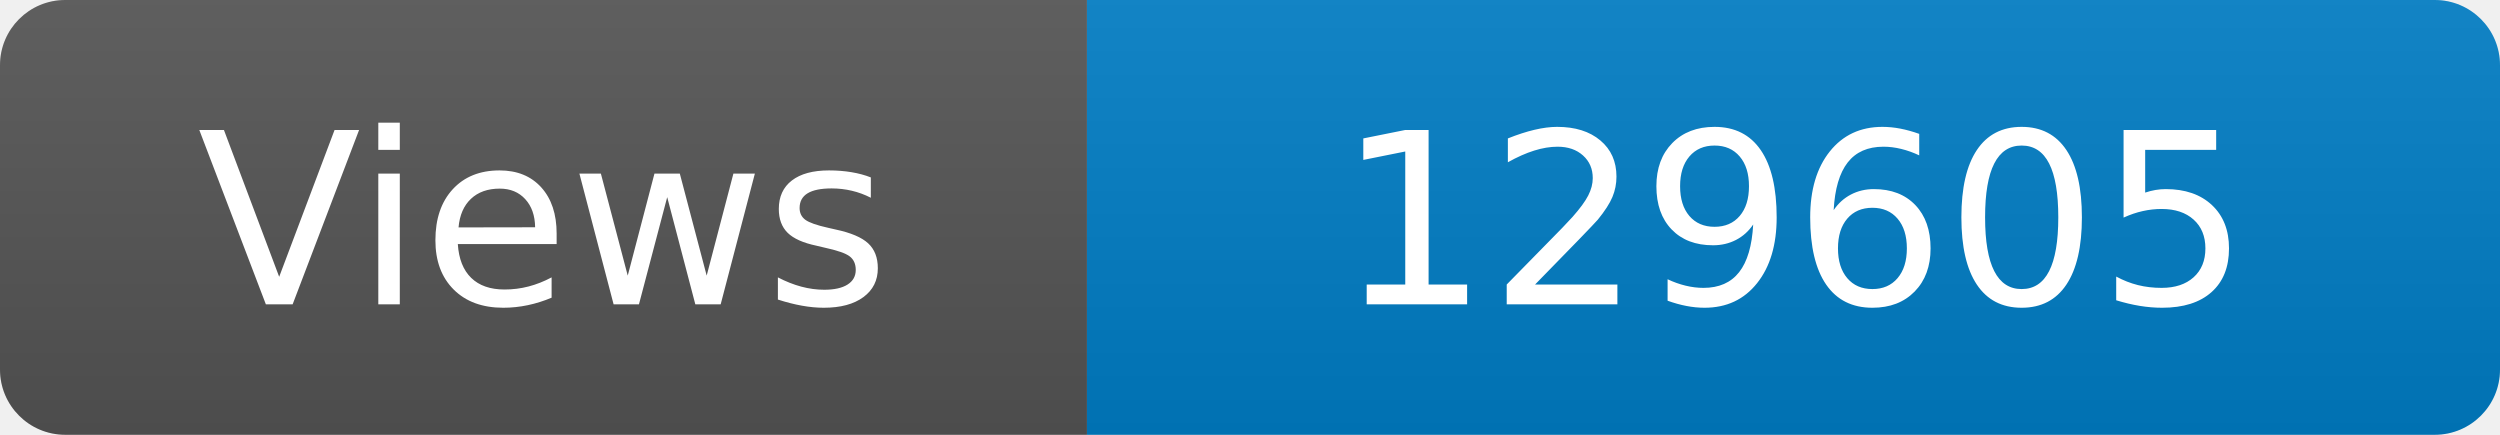
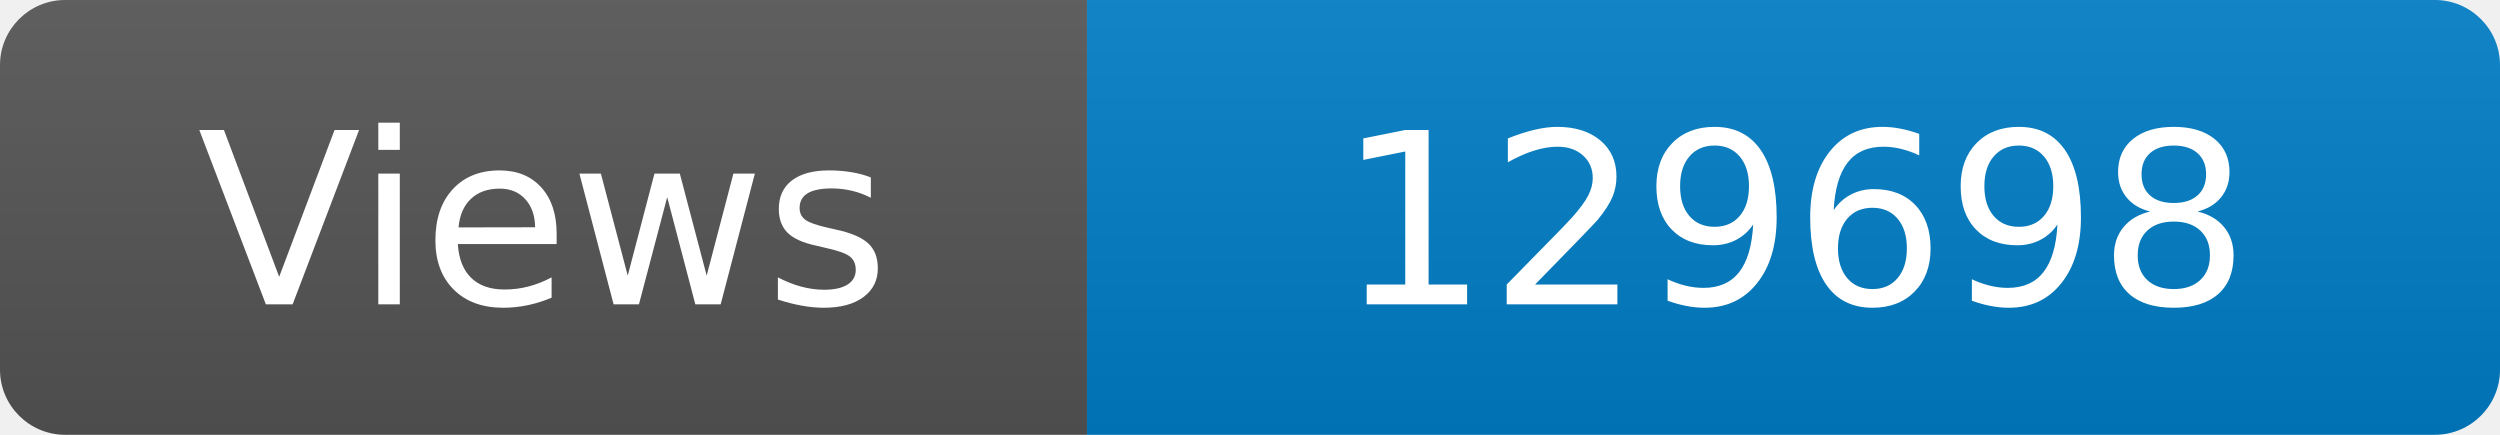
<svg xmlns="http://www.w3.org/2000/svg" width="115" height="20" role="img" aria-label="Maintained?: yes">
  <linearGradient id="s" x2="0" y2="100%">
    <stop offset="0" stop-color="#bbb" stop-opacity=".1" />
    <stop offset="1" stop-opacity=".1" />
  </linearGradient>
  <clipPath id="r">
    <rect width="115" height="20" rx="3" fill="#fff" />
  </clipPath>
  <g clip-path="url(#r)">
    <rect width="50" height="20" fill="#555" />
    <rect x="50" width="160" height="20" fill="#007ec6" />
    <rect width="115" height="20" fill="url(#s)" />
  </g>
  <g fill="#fff" text-anchor="middle" font-family="Verdana,Geneva,DejaVu Sans,sans-serif" font-size="110">
    <text x="250" y="140" transform="scale(.1)" fill="#fff">Views</text>
-     <text x="825" y="140" transform="scale(.1)" fill="#fff">129605</text>
+     <text x="825" y="140" transform="scale(.1)" fill="#fff">129698</text>
  </g>
</svg>
